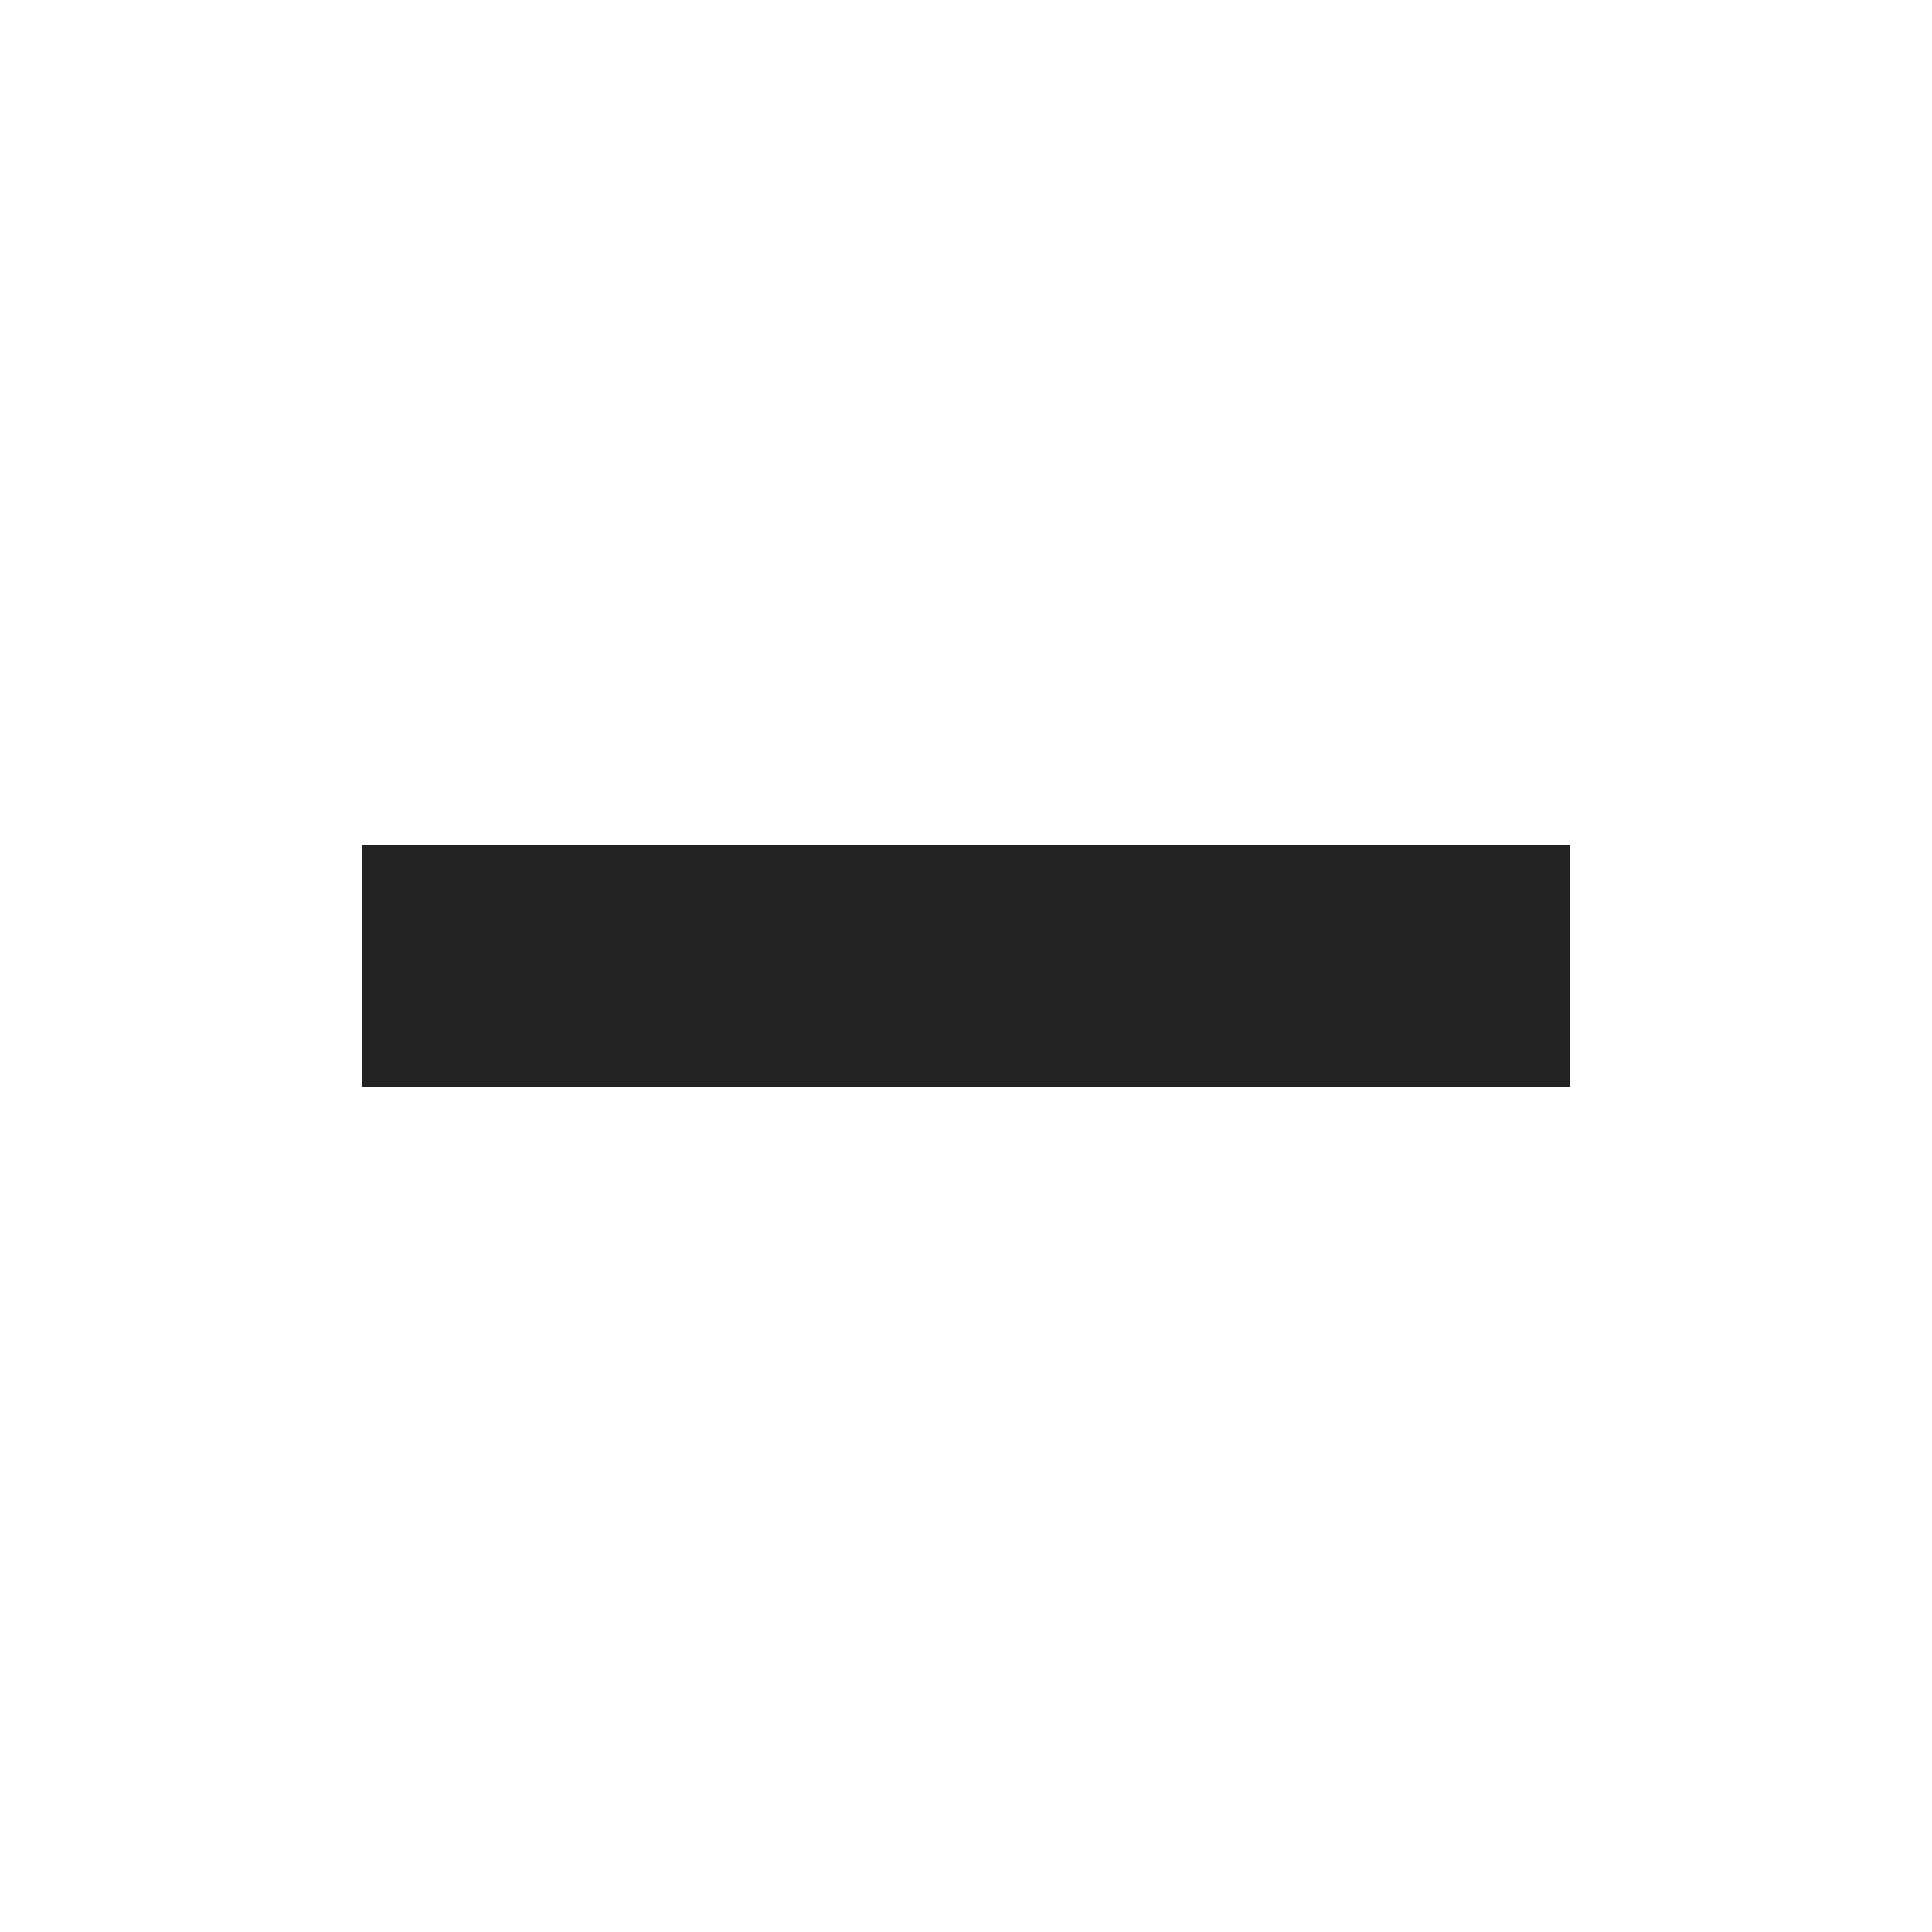
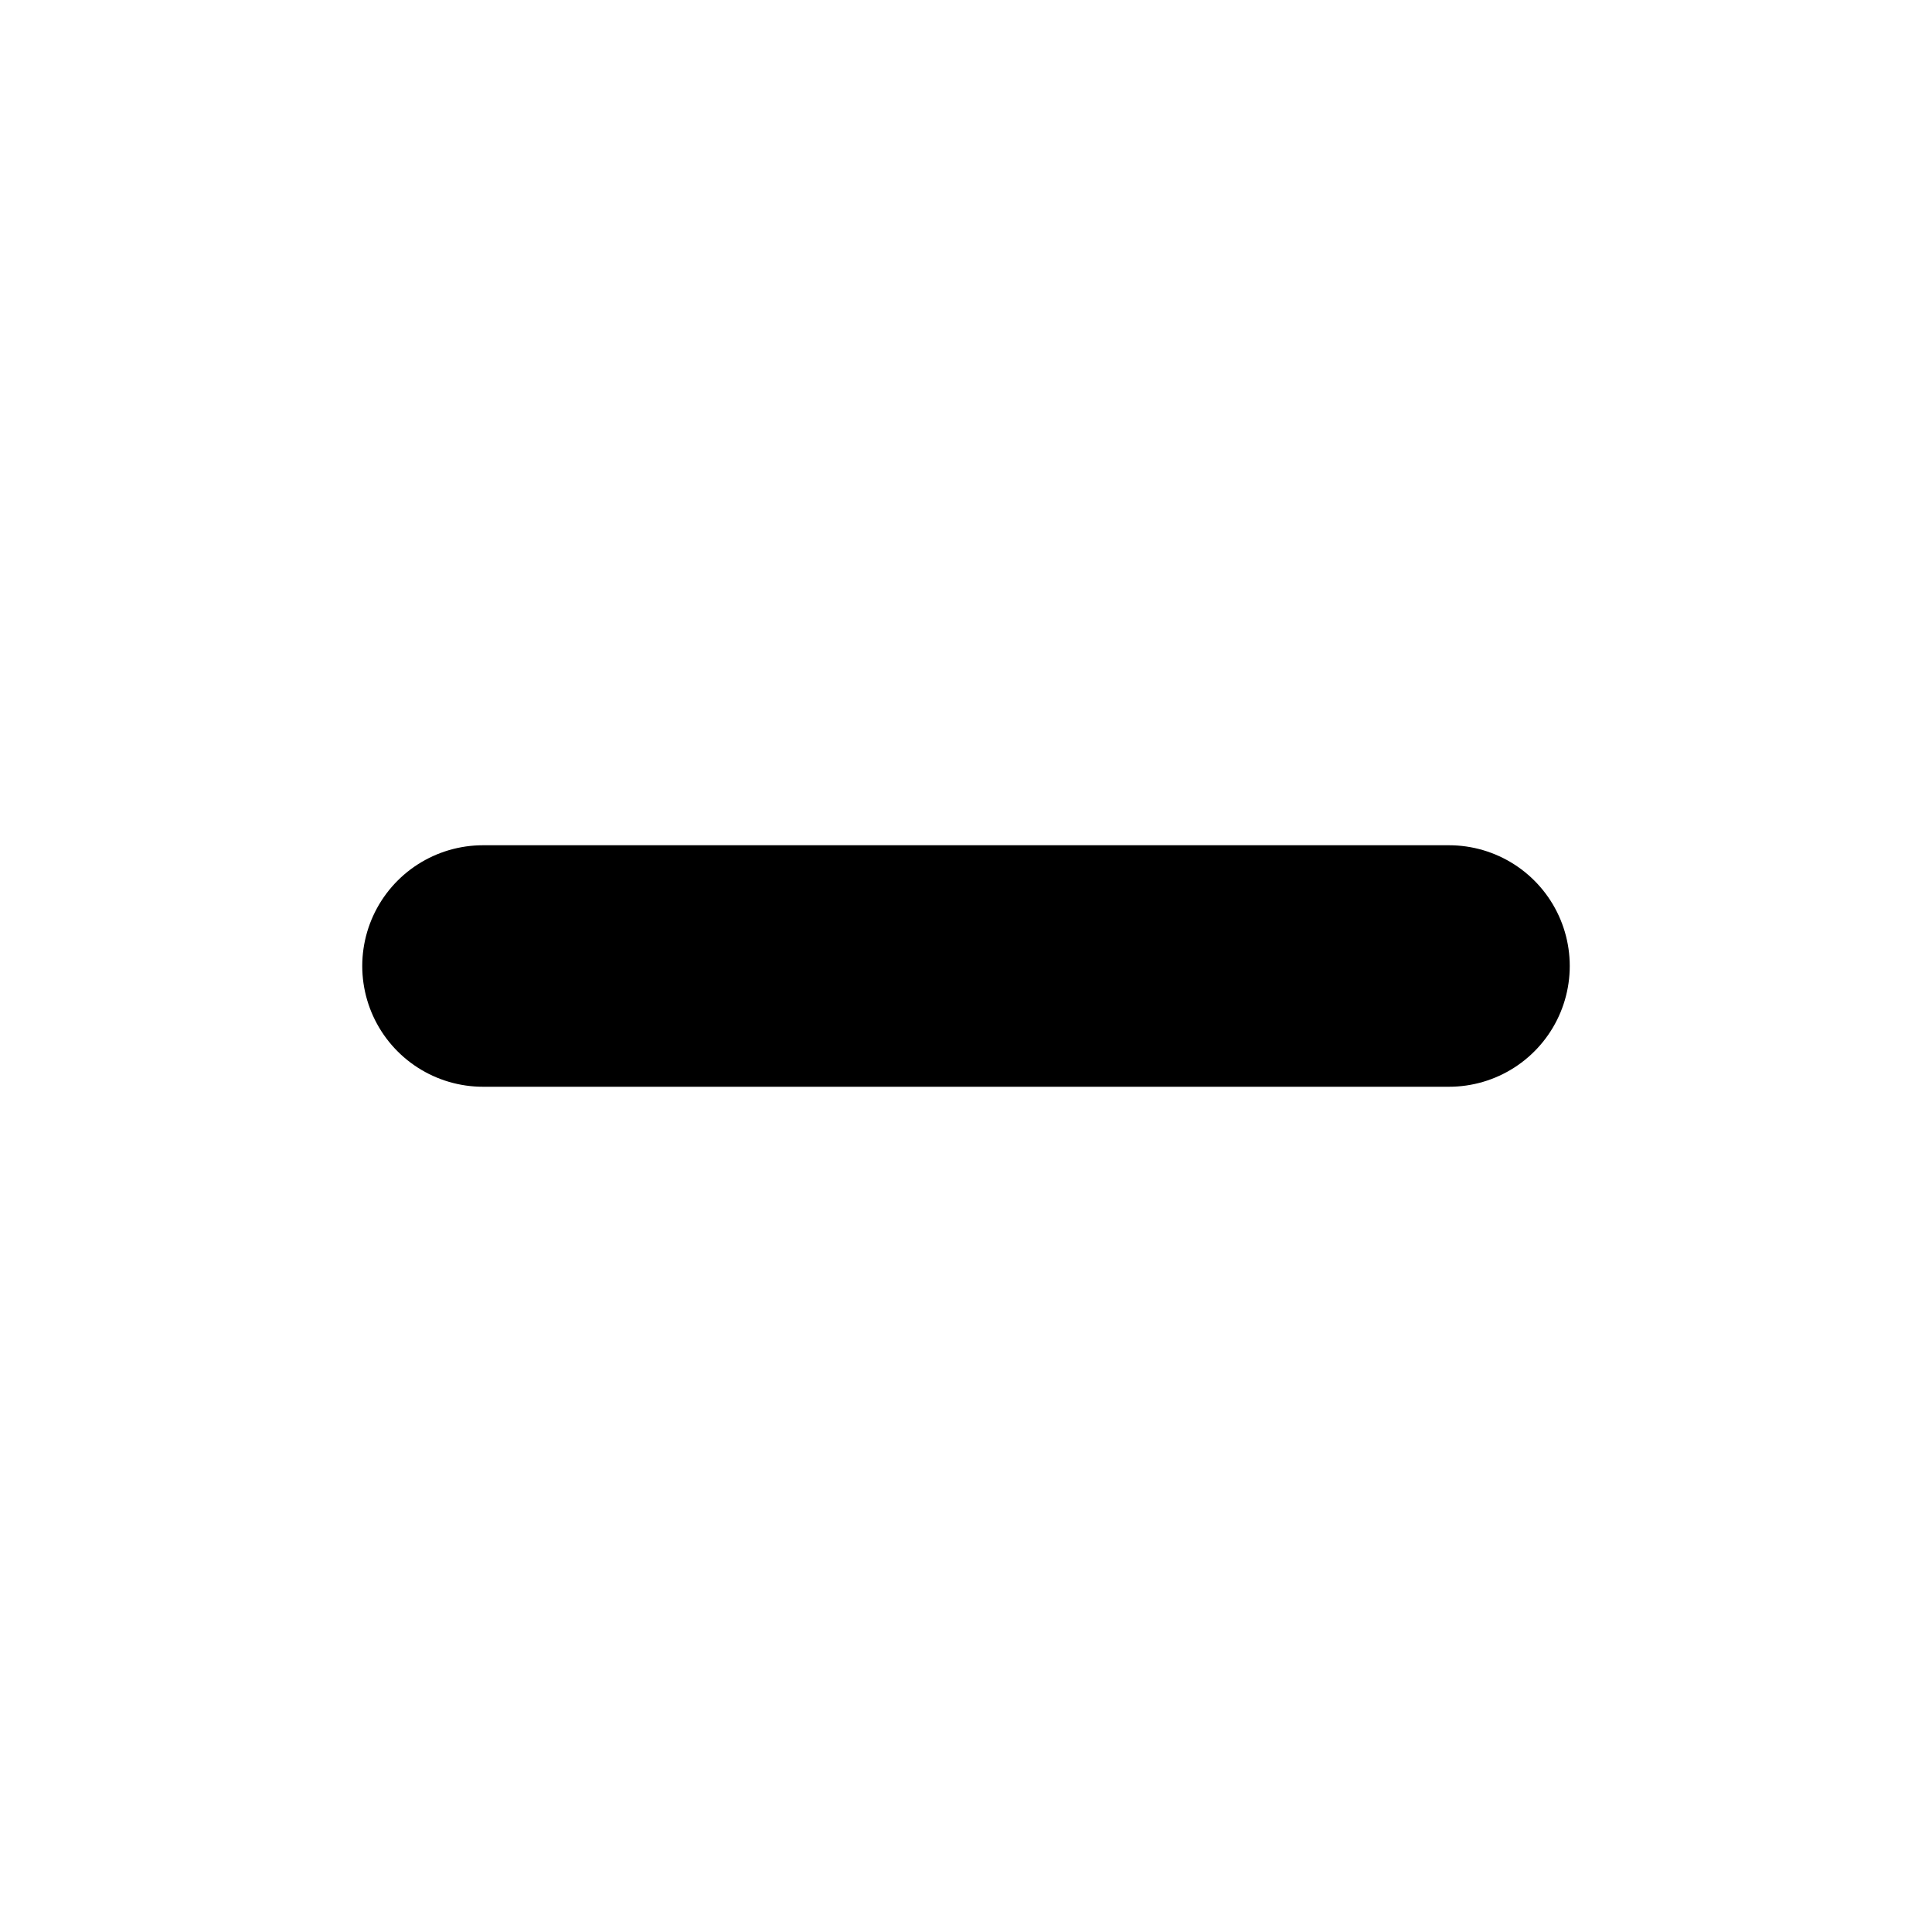
- <svg xmlns="http://www.w3.org/2000/svg" height="16px" viewBox="0 0 16 16" width="16px">
-   <path d="m 3 7 h 10 v 2 h -10 z m 0 0" fill="#222222" />
+ <svg xmlns="http://www.w3.org/2000/svg" xmlns:ns1="https://www.gtk.org/grappa" ns1:rendering="symbolic" width="16" height="16" ns1:version="1" ns1:state="0" ns1:state-names="outline empty">
+   <path d="M 4 8 L 12 8" id="path0" stroke-width="2" stroke-linecap="round" stroke-linejoin="round" stroke="rgb(0,0,0)" fill="none" class="foreground-stroke transparent-fill" ns1:states="outline" ns1:stroke="foreground" ns1:stroke-minwidth="25%" ns1:stroke-maxwidth="150%">
+     </path>
</svg>
